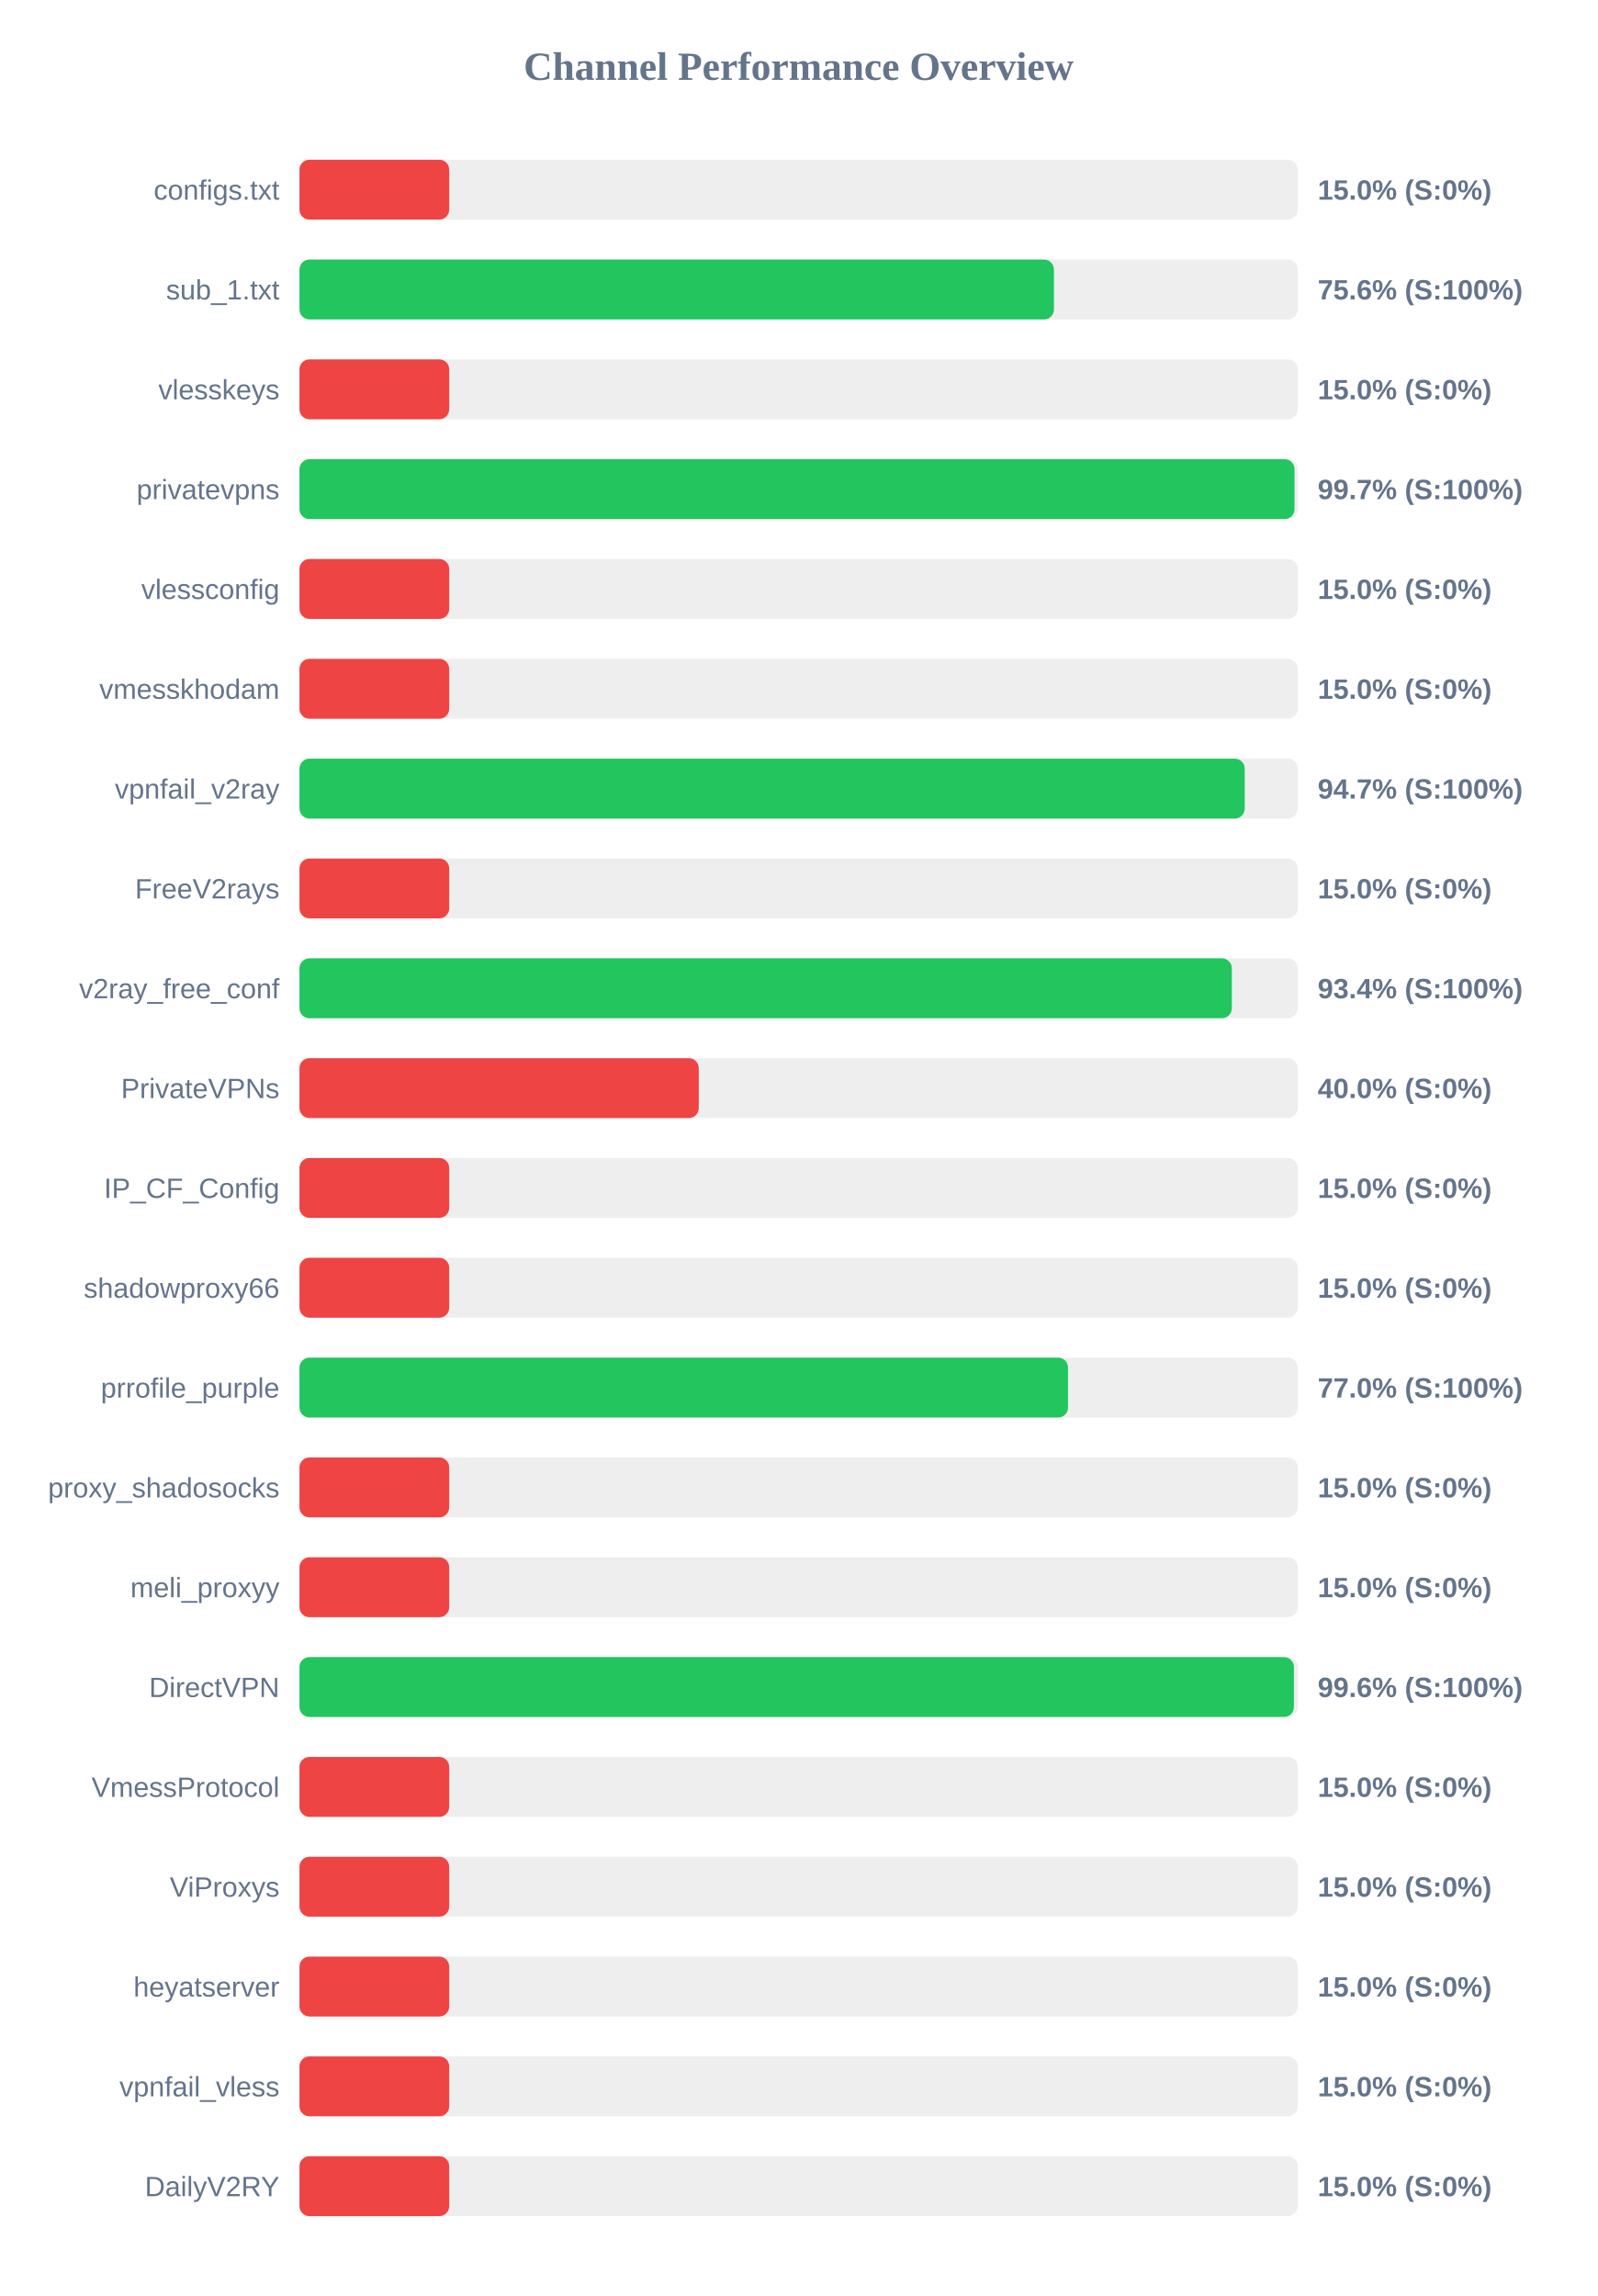
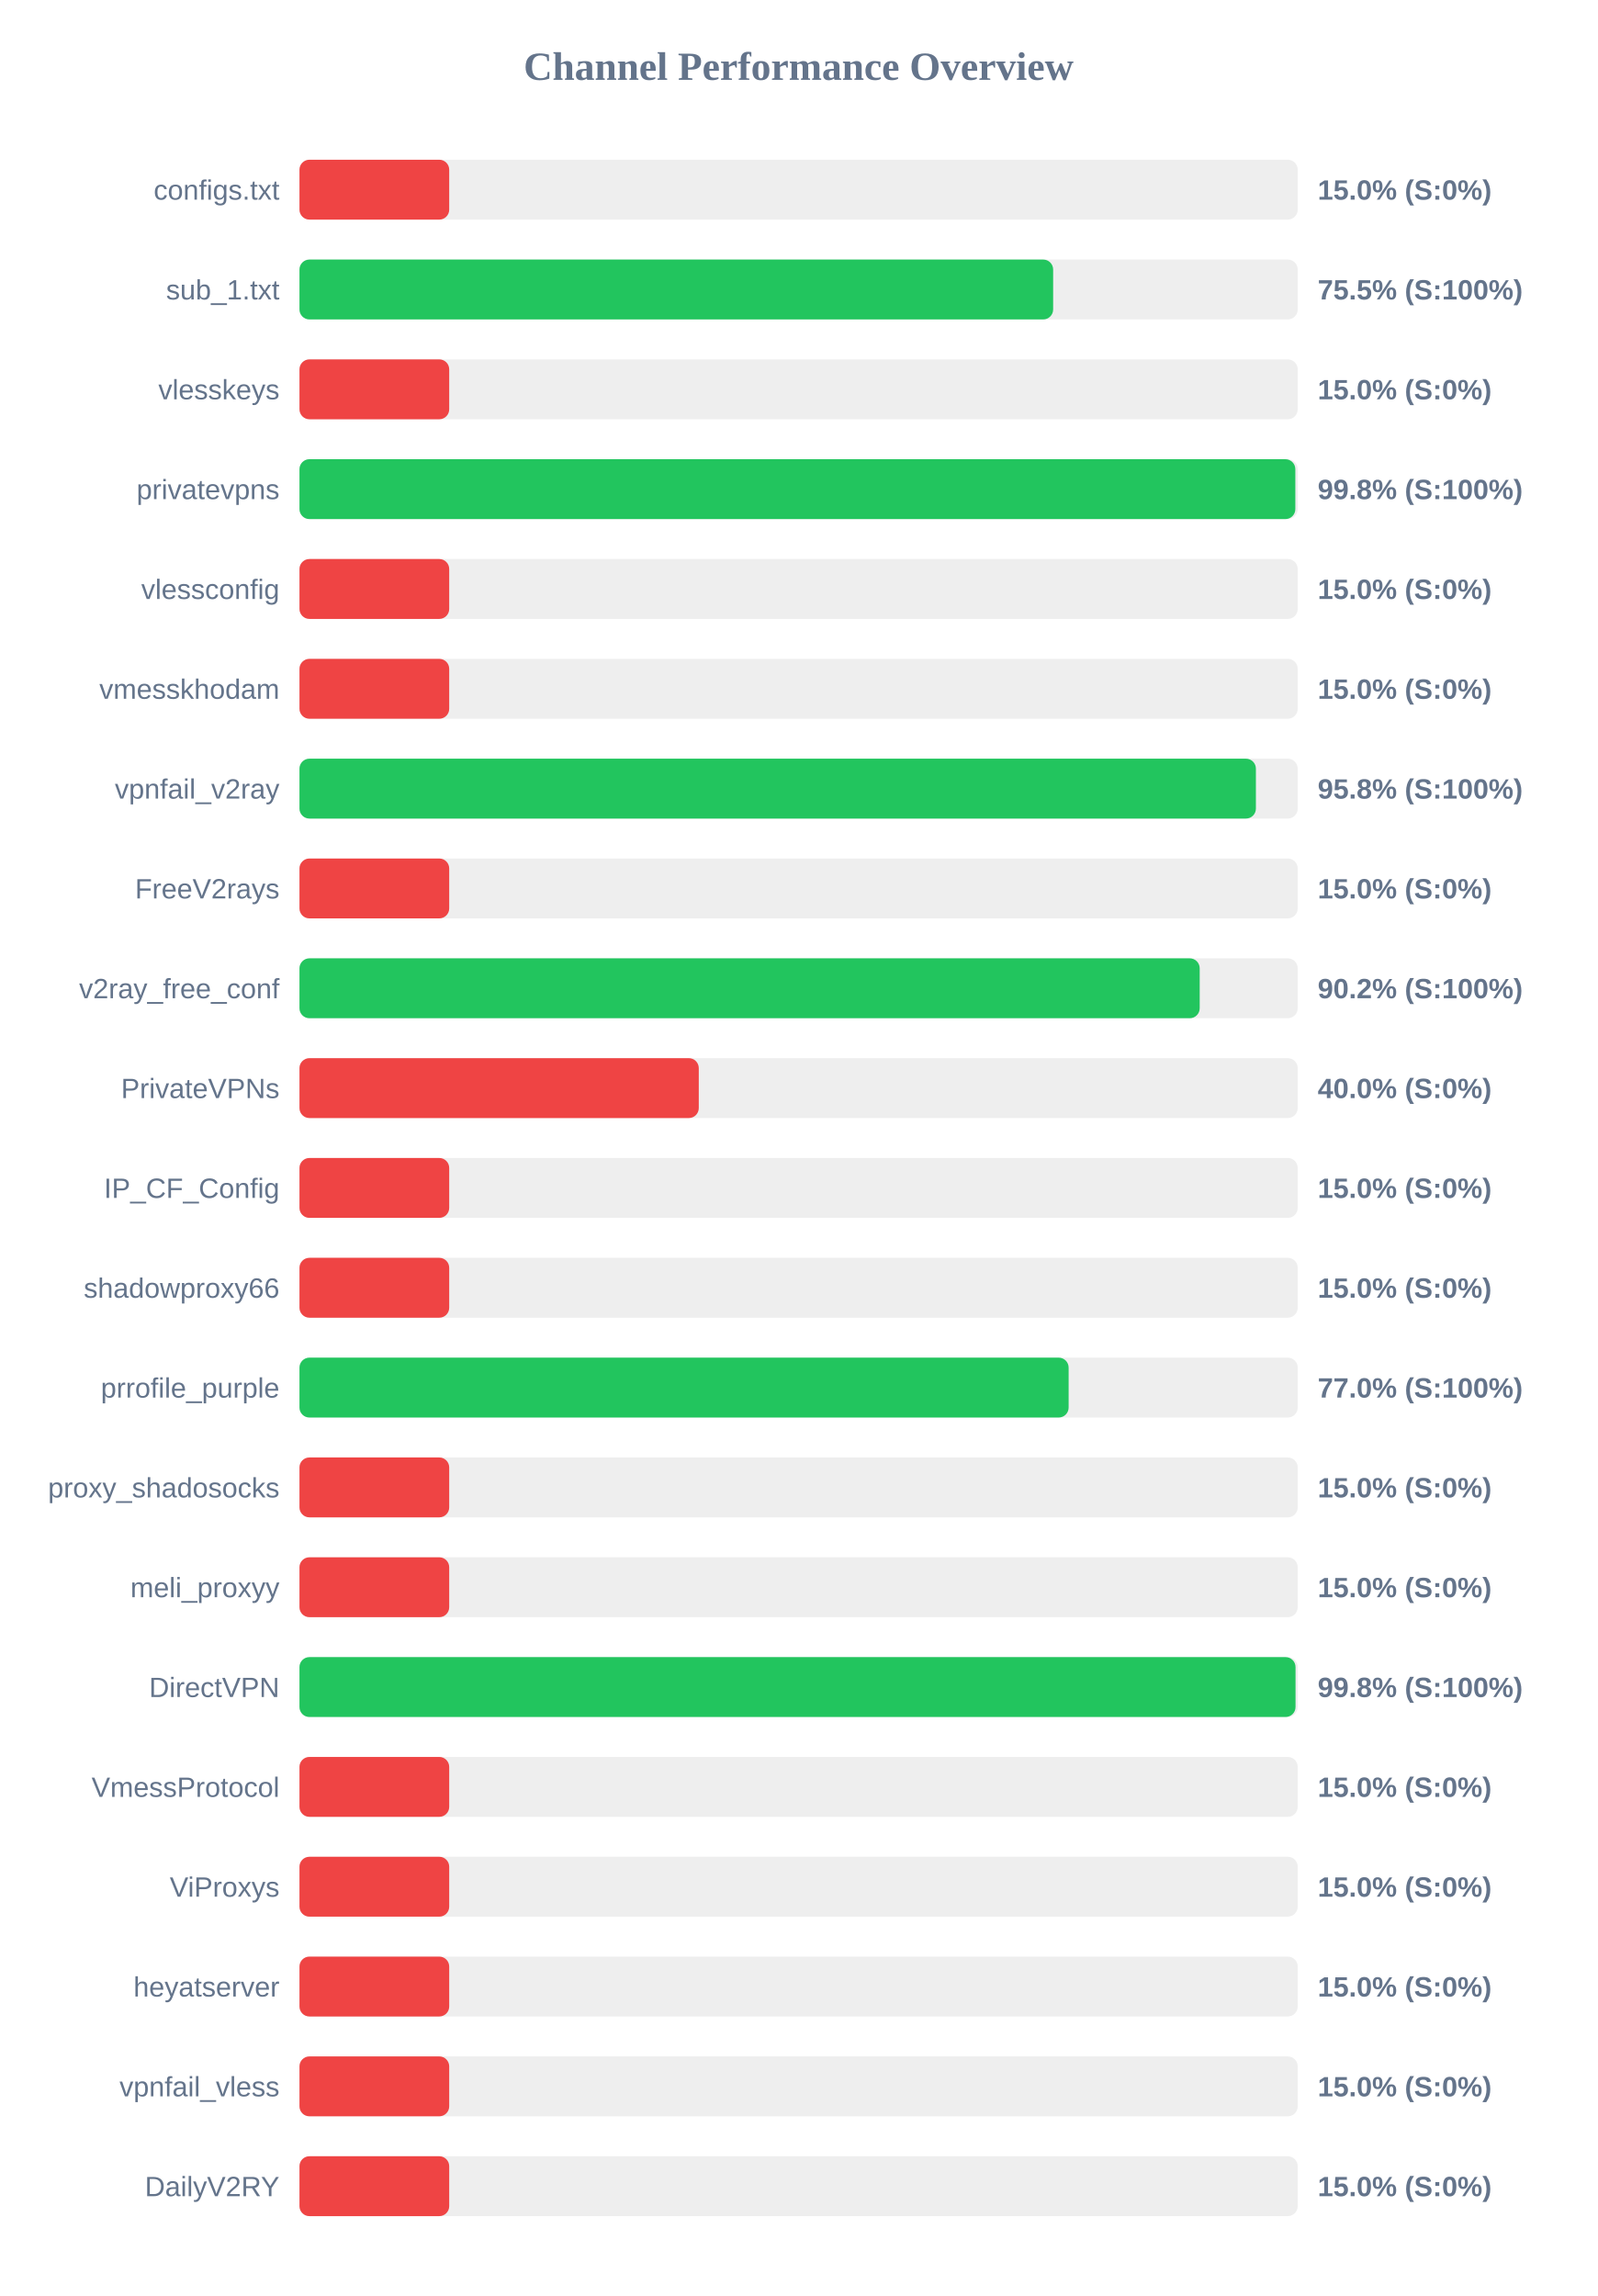
<svg xmlns="http://www.w3.org/2000/svg" width="800" height="1150" version="1.1">
  <style>
        .row { font: 14px Arial; fill: #64748b; }
        .score { font: bold 14px Arial; fill: #64748b; }
    </style>
  <text x="400" y="40" text-anchor="middle" font-size="20px" font-weight="bold" fill="#64748b">Channel Performance Overview</text>
  <rect x="150" y="80" width="500" height="30" fill="#eee" rx="5" />
  <rect x="150" y="80" width="75.0" height="30" fill="#ef4444" rx="5" />
  <text x="140" y="100" text-anchor="end" class="row">configs.txt</text>
  <text x="660" y="100" text-anchor="start" class="score">15.0% (S:0%)</text>
  <rect x="150" y="130" width="500" height="30" fill="#eee" rx="5" />
-   <rect x="150" y="130" width="377.9" height="30" fill="#22c55e" rx="5" />
+   <rect x="150" y="130" width="377.5" height="30" fill="#22c55e" rx="5" />
  <text x="140" y="150" text-anchor="end" class="row">sub_1.txt</text>
-   <text x="660" y="150" text-anchor="start" class="score">75.6% (S:100%)</text>
+   <text x="660" y="150" text-anchor="start" class="score">75.5% (S:100%)</text>
  <rect x="150" y="180" width="500" height="30" fill="#eee" rx="5" />
  <rect x="150" y="180" width="75.0" height="30" fill="#ef4444" rx="5" />
  <text x="140" y="200" text-anchor="end" class="row">vlesskeys</text>
  <text x="660" y="200" text-anchor="start" class="score">15.0% (S:0%)</text>
  <rect x="150" y="230" width="500" height="30" fill="#eee" rx="5" />
-   <rect x="150" y="230" width="498.4" height="30" fill="#22c55e" rx="5" />
+   <rect x="150" y="230" width="498.8" height="30" fill="#22c55e" rx="5" />
  <text x="140" y="250" text-anchor="end" class="row">privatevpns</text>
-   <text x="660" y="250" text-anchor="start" class="score">99.7% (S:100%)</text>
+   <text x="660" y="250" text-anchor="start" class="score">99.8% (S:100%)</text>
  <rect x="150" y="280" width="500" height="30" fill="#eee" rx="5" />
  <rect x="150" y="280" width="75.0" height="30" fill="#ef4444" rx="5" />
  <text x="140" y="300" text-anchor="end" class="row">vlessconfig</text>
  <text x="660" y="300" text-anchor="start" class="score">15.0% (S:0%)</text>
  <rect x="150" y="330" width="500" height="30" fill="#eee" rx="5" />
  <rect x="150" y="330" width="75.0" height="30" fill="#ef4444" rx="5" />
  <text x="140" y="350" text-anchor="end" class="row">vmesskhodam</text>
  <text x="660" y="350" text-anchor="start" class="score">15.0% (S:0%)</text>
  <rect x="150" y="380" width="500" height="30" fill="#eee" rx="5" />
-   <rect x="150" y="380" width="473.45" height="30" fill="#22c55e" rx="5" />
+   <rect x="150" y="380" width="479.05" height="30" fill="#22c55e" rx="5" />
  <text x="140" y="400" text-anchor="end" class="row">vpnfail_v2ray</text>
-   <text x="660" y="400" text-anchor="start" class="score">94.7% (S:100%)</text>
+   <text x="660" y="400" text-anchor="start" class="score">95.8% (S:100%)</text>
  <rect x="150" y="430" width="500" height="30" fill="#eee" rx="5" />
  <rect x="150" y="430" width="75.0" height="30" fill="#ef4444" rx="5" />
  <text x="140" y="450" text-anchor="end" class="row">FreeV2rays</text>
  <text x="660" y="450" text-anchor="start" class="score">15.0% (S:0%)</text>
  <rect x="150" y="480" width="500" height="30" fill="#eee" rx="5" />
-   <rect x="150" y="480" width="467.0" height="30" fill="#22c55e" rx="5" />
+   <rect x="150" y="480" width="450.9" height="30" fill="#22c55e" rx="5" />
  <text x="140" y="500" text-anchor="end" class="row">v2ray_free_conf</text>
-   <text x="660" y="500" text-anchor="start" class="score">93.4% (S:100%)</text>
+   <text x="660" y="500" text-anchor="start" class="score">90.2% (S:100%)</text>
  <rect x="150" y="530" width="500" height="30" fill="#eee" rx="5" />
  <rect x="150" y="530" width="200.0" height="30" fill="#ef4444" rx="5" />
  <text x="140" y="550" text-anchor="end" class="row">PrivateVPNs</text>
  <text x="660" y="550" text-anchor="start" class="score">40.0% (S:0%)</text>
  <rect x="150" y="580" width="500" height="30" fill="#eee" rx="5" />
  <rect x="150" y="580" width="75.0" height="30" fill="#ef4444" rx="5" />
  <text x="140" y="600" text-anchor="end" class="row">IP_CF_Config</text>
  <text x="660" y="600" text-anchor="start" class="score">15.0% (S:0%)</text>
  <rect x="150" y="630" width="500" height="30" fill="#eee" rx="5" />
  <rect x="150" y="630" width="75.0" height="30" fill="#ef4444" rx="5" />
  <text x="140" y="650" text-anchor="end" class="row">shadowproxy66</text>
  <text x="660" y="650" text-anchor="start" class="score">15.0% (S:0%)</text>
  <rect x="150" y="680" width="500" height="30" fill="#eee" rx="5" />
-   <rect x="150" y="680" width="384.95" height="30" fill="#22c55e" rx="5" />
+   <rect x="150" y="680" width="385.25" height="30" fill="#22c55e" rx="5" />
  <text x="140" y="700" text-anchor="end" class="row">prrofile_purple</text>
  <text x="660" y="700" text-anchor="start" class="score">77.0% (S:100%)</text>
  <rect x="150" y="730" width="500" height="30" fill="#eee" rx="5" />
  <rect x="150" y="730" width="75.0" height="30" fill="#ef4444" rx="5" />
  <text x="140" y="750" text-anchor="end" class="row">proxy_shadosocks</text>
  <text x="660" y="750" text-anchor="start" class="score">15.0% (S:0%)</text>
  <rect x="150" y="780" width="500" height="30" fill="#eee" rx="5" />
  <rect x="150" y="780" width="75.0" height="30" fill="#ef4444" rx="5" />
  <text x="140" y="800" text-anchor="end" class="row">meli_proxyy</text>
  <text x="660" y="800" text-anchor="start" class="score">15.0% (S:0%)</text>
  <rect x="150" y="830" width="500" height="30" fill="#eee" rx="5" />
-   <rect x="150" y="830" width="498.1" height="30" fill="#22c55e" rx="5" />
+   <rect x="150" y="830" width="498.9" height="30" fill="#22c55e" rx="5" />
  <text x="140" y="850" text-anchor="end" class="row">DirectVPN</text>
-   <text x="660" y="850" text-anchor="start" class="score">99.6% (S:100%)</text>
+   <text x="660" y="850" text-anchor="start" class="score">99.8% (S:100%)</text>
  <rect x="150" y="880" width="500" height="30" fill="#eee" rx="5" />
  <rect x="150" y="880" width="75.0" height="30" fill="#ef4444" rx="5" />
  <text x="140" y="900" text-anchor="end" class="row">VmessProtocol</text>
  <text x="660" y="900" text-anchor="start" class="score">15.0% (S:0%)</text>
  <rect x="150" y="930" width="500" height="30" fill="#eee" rx="5" />
  <rect x="150" y="930" width="75.0" height="30" fill="#ef4444" rx="5" />
  <text x="140" y="950" text-anchor="end" class="row">ViProxys</text>
  <text x="660" y="950" text-anchor="start" class="score">15.0% (S:0%)</text>
  <rect x="150" y="980" width="500" height="30" fill="#eee" rx="5" />
  <rect x="150" y="980" width="75.0" height="30" fill="#ef4444" rx="5" />
  <text x="140" y="1000" text-anchor="end" class="row">heyatserver</text>
  <text x="660" y="1000" text-anchor="start" class="score">15.0% (S:0%)</text>
  <rect x="150" y="1030" width="500" height="30" fill="#eee" rx="5" />
  <rect x="150" y="1030" width="75.0" height="30" fill="#ef4444" rx="5" />
  <text x="140" y="1050" text-anchor="end" class="row">vpnfail_vless</text>
  <text x="660" y="1050" text-anchor="start" class="score">15.0% (S:0%)</text>
  <rect x="150" y="1080" width="500" height="30" fill="#eee" rx="5" />
  <rect x="150" y="1080" width="75.0" height="30" fill="#ef4444" rx="5" />
  <text x="140" y="1100" text-anchor="end" class="row">DailyV2RY</text>
  <text x="660" y="1100" text-anchor="start" class="score">15.0% (S:0%)</text>
</svg>
